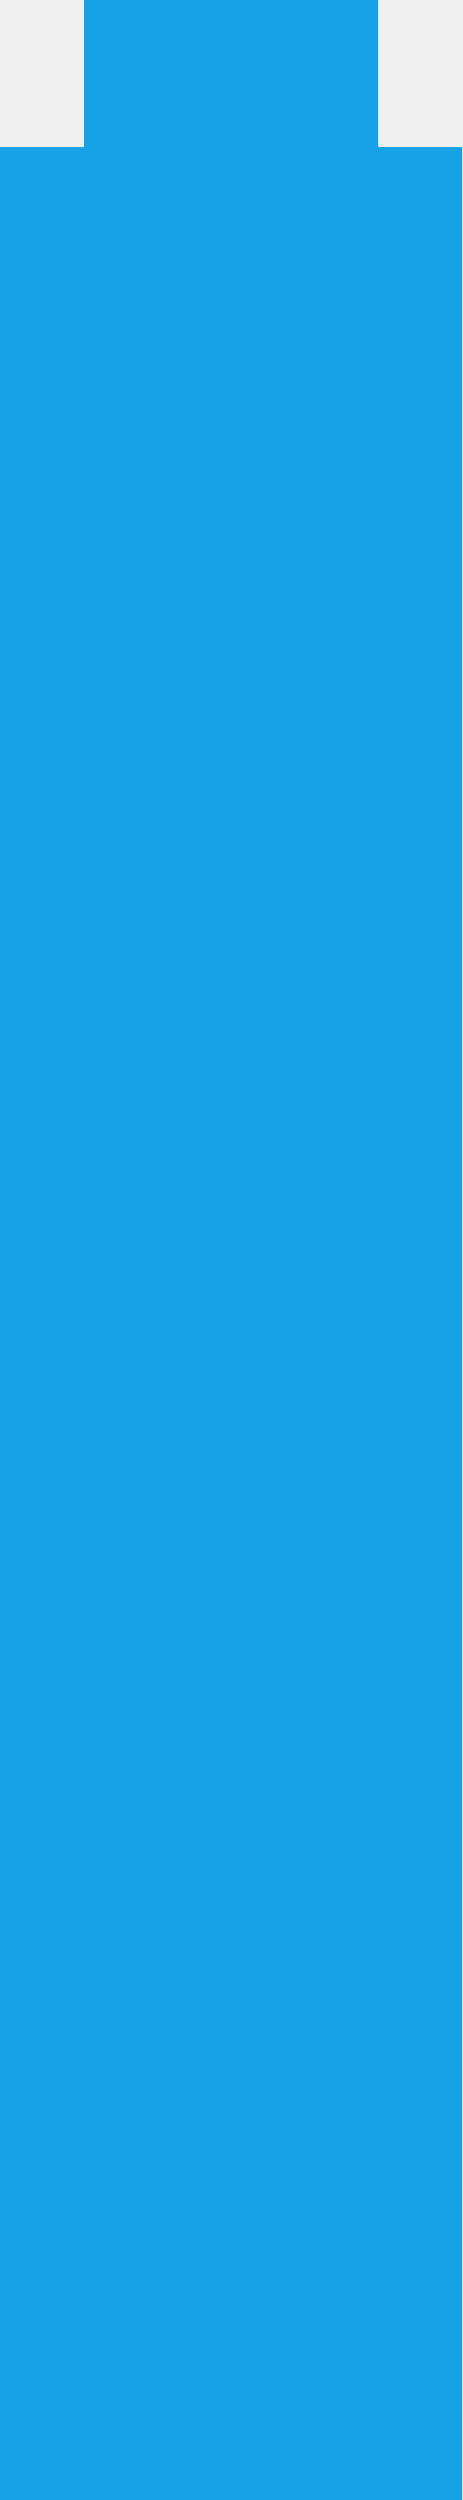
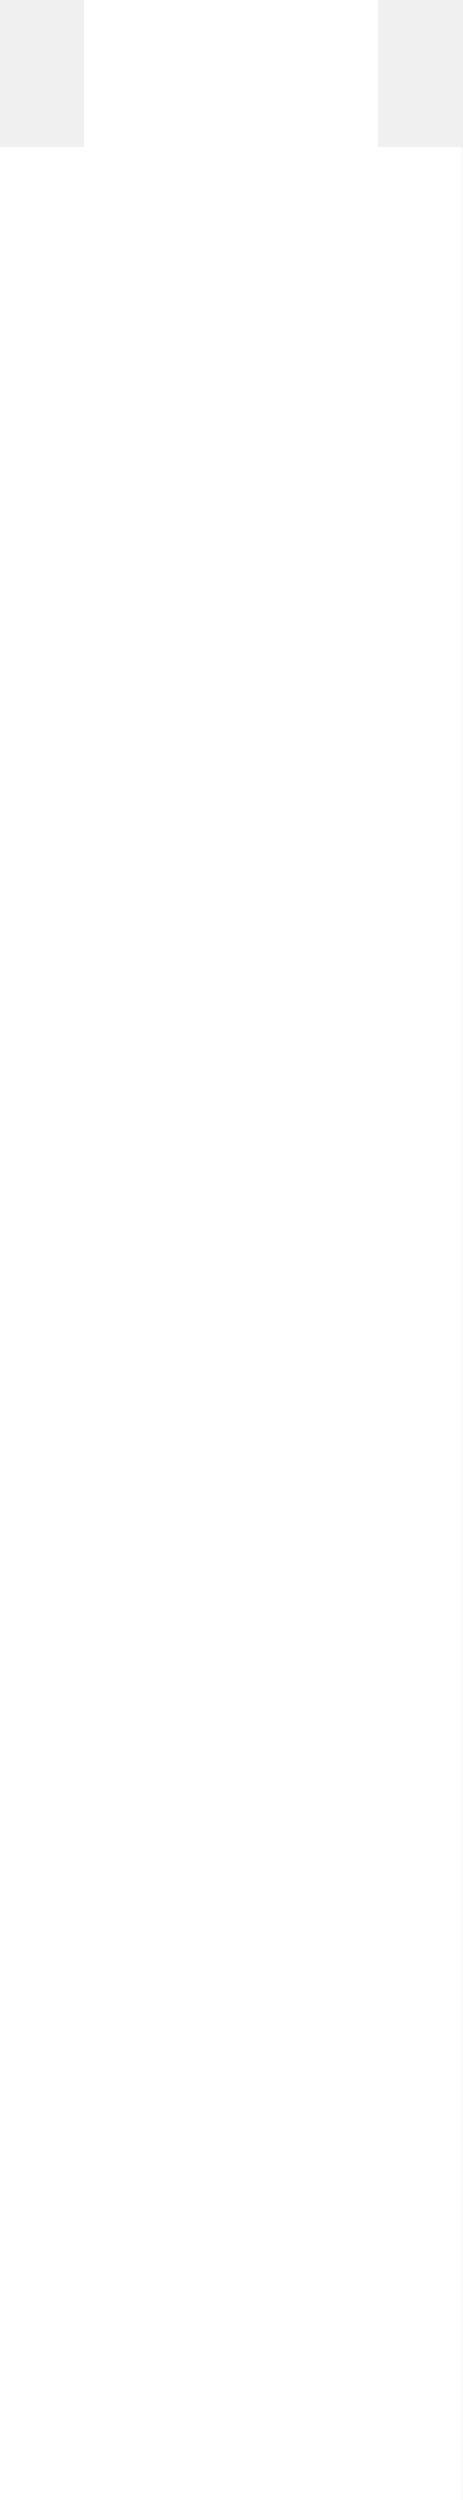
<svg xmlns="http://www.w3.org/2000/svg" width="22" height="119">
-   <path d="M4 0h14v7H4zM0 7h22v112H0z" fill="#17a1e6" />
+   <path d="M4 0h14v7H4zM0 7h22v112H0z" fill="#fff" />
</svg>
